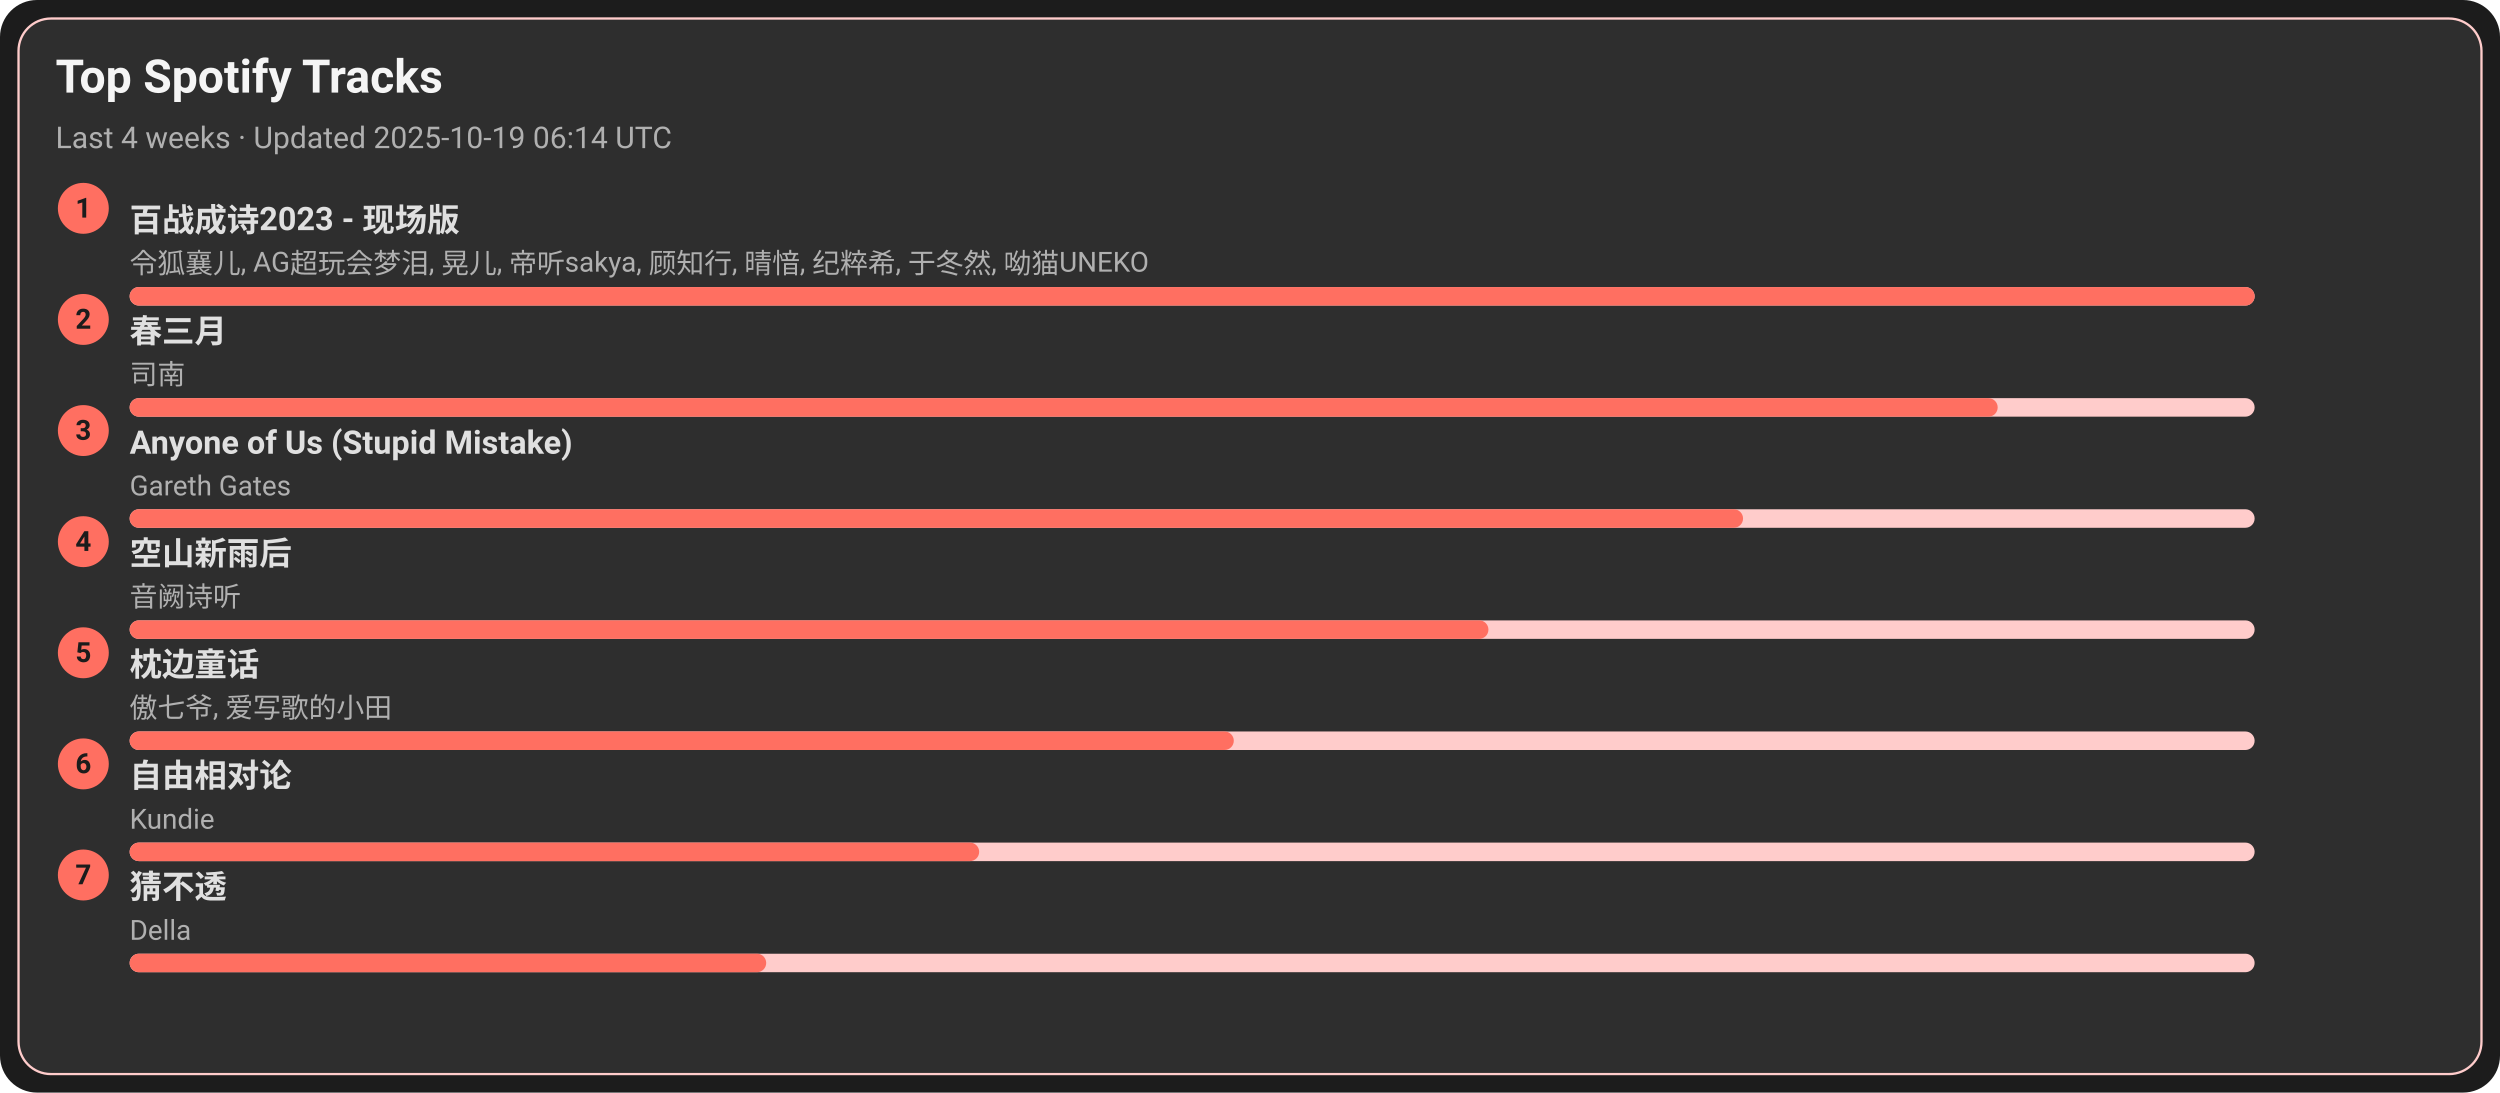
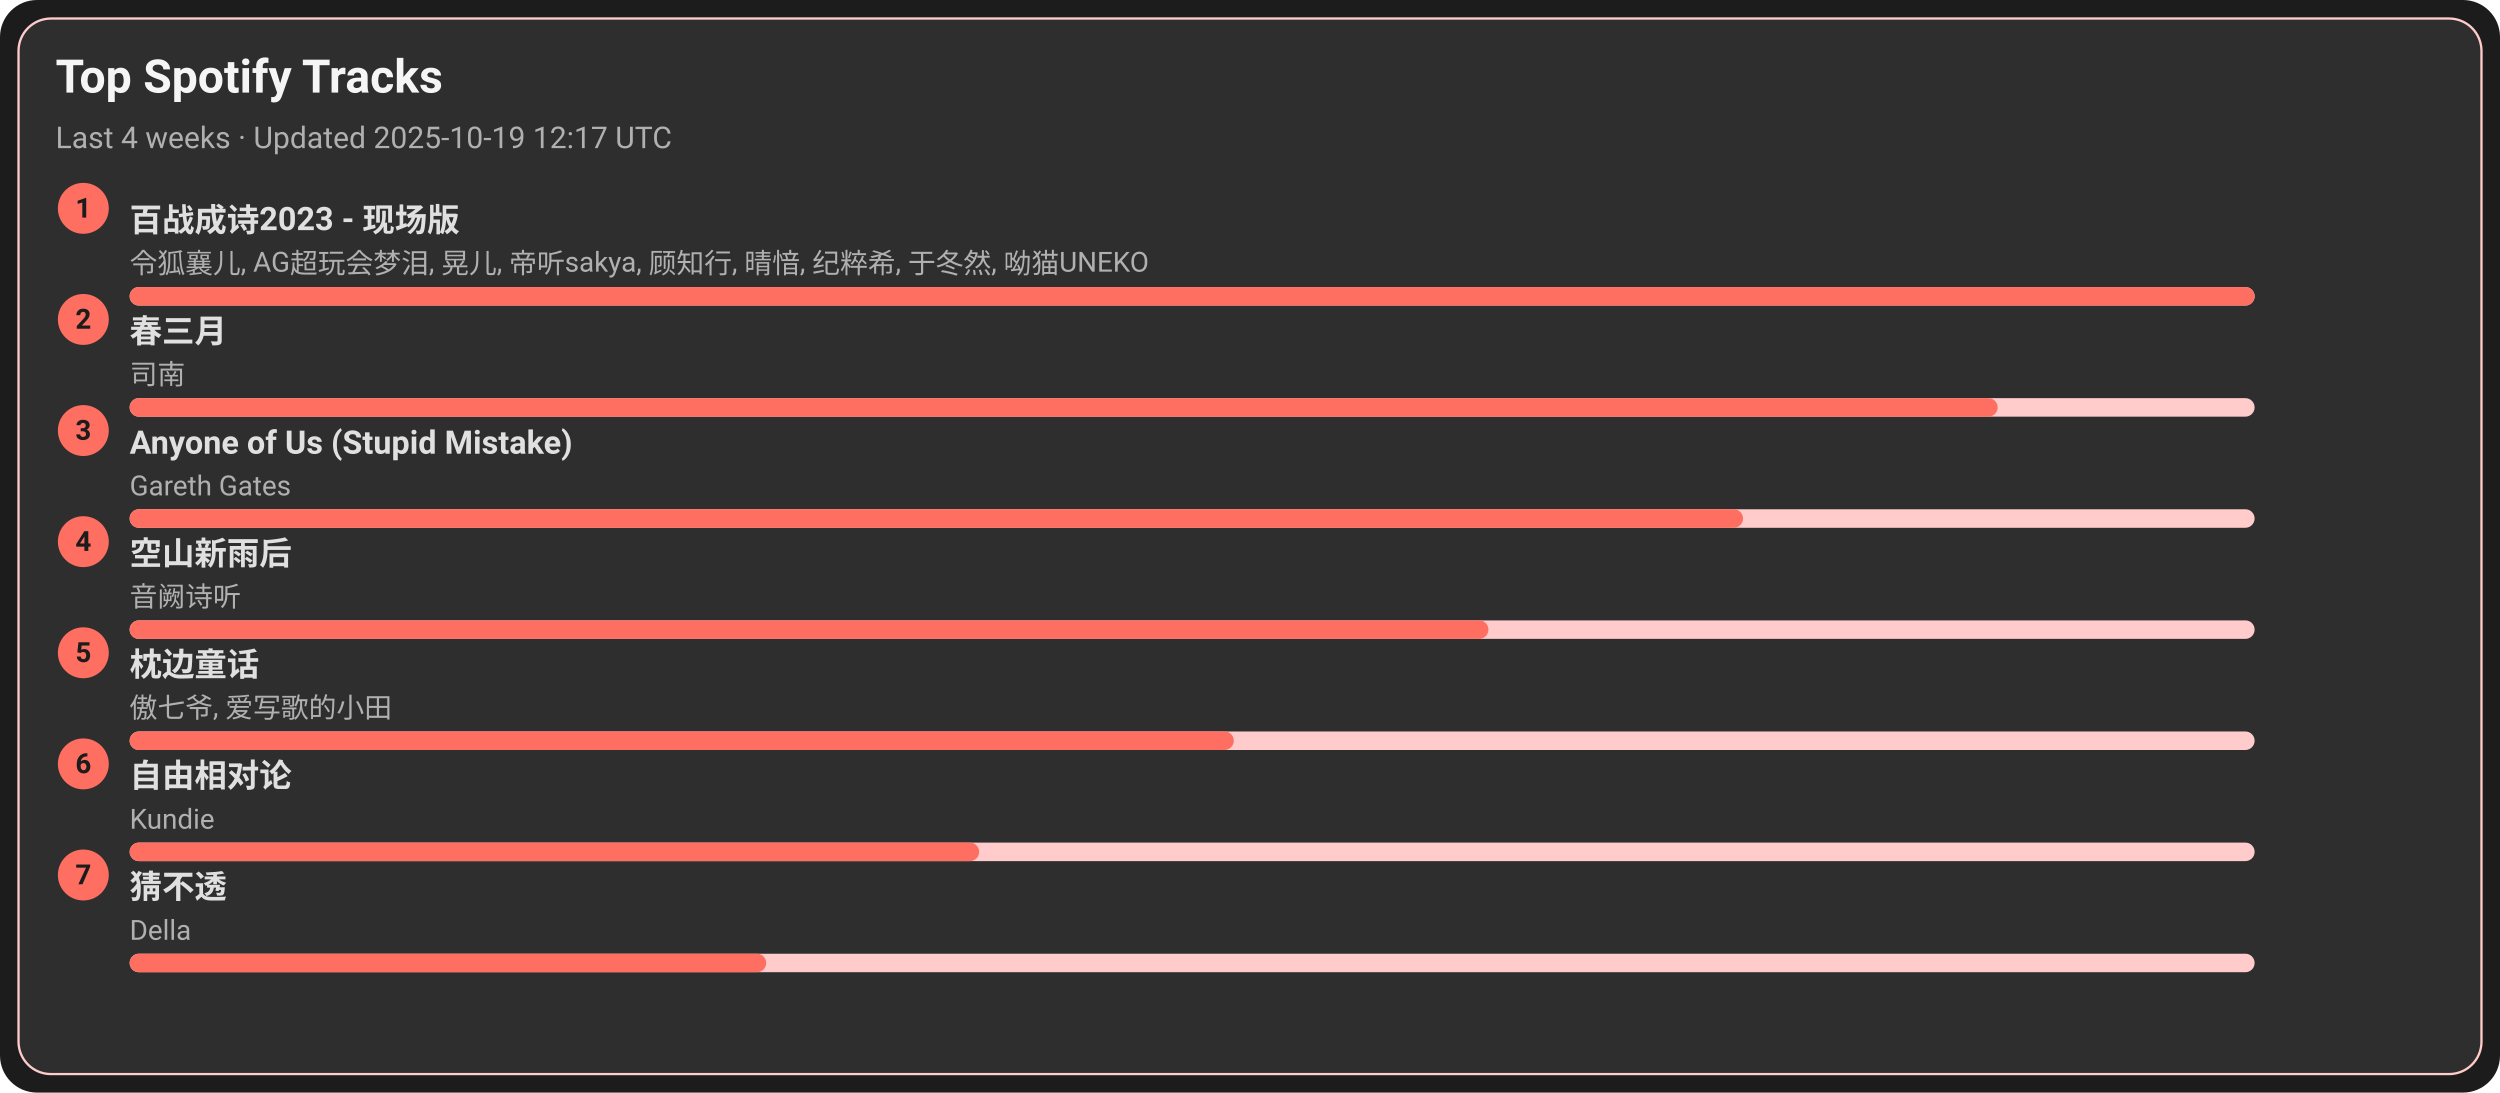
<svg xmlns="http://www.w3.org/2000/svg" width="1080" height="472" viewBox="0 0 1080 472">
  <style>text{font-family:-apple-system,BlinkMacSystemFont,Segoe UI,Roboto,Ubuntu,Helvetica Neue,Arial,Noto Sans,sans-serif}</style>
  <rect width="1080" height="472" rx="16" fill="#1c1c1c" />
  <rect x="8" y="8" width="1064" height="456" rx="14" fill="#2e2e2e" stroke="#ffcccb" />
  <text x="24" y="40" font-size="20" fill="#f5f5f5" font-weight="600">Top Spotify Tracks</text>
-   <text x="24" y="64" font-size="13" fill="#b0b0b0">Last 4 weeks · Updated 2025-10-19 06:14 UTC</text>
+   <text x="24" y="64" font-size="13" fill="#b0b0b0">Last 4 weeks · Updated 2025-10-19 12:17 UTC</text>
  <circle cx="36" cy="90" r="11" fill="#ff6f61" />
  <text x="36" y="94" text-anchor="middle" font-size="12" fill="#1c1c1c" font-weight="700">1</text>
  <a href="https://open.spotify.com/track/2gttnS8fWnDwziLFt2TLEi" target="_blank" rel="noopener noreferrer">
    <text x="56" y="100" font-size="14" fill="#e0e0e0" font-weight="600">百战成诗2023 - 现场版</text>
  </a>
  <text x="56" y="118" font-size="12" fill="#b0b0b0">令狐襄儿, AG超玩会梦泪, 晃儿, 帝听sakya, 顾知行, 晴愔, 纪粹希, 于冬然, 呦猫UNEKO</text>
  <rect x="56" y="124" width="918" height="8" rx="4" fill="#ffcccb" />
  <rect x="56" y="124" width="918" height="8" rx="4" fill="#ff6f61" />
  <circle cx="36" cy="138" r="11" fill="#ff6f61" />
  <text x="36" y="142" text-anchor="middle" font-size="12" fill="#1c1c1c" font-weight="700">2</text>
  <a href="https://open.spotify.com/track/5A9BOP4WTk2UayDlMb8w98" target="_blank" rel="noopener noreferrer">
    <text x="56" y="148" font-size="14" fill="#e0e0e0" font-weight="600">春三月</text>
  </a>
  <text x="56" y="166" font-size="12" fill="#b0b0b0">司南</text>
  <rect x="56" y="172" width="918" height="8" rx="4" fill="#ffcccb" />
  <rect x="56" y="172" width="807" height="8" rx="4" fill="#ff6f61" />
  <circle cx="36" cy="186" r="11" fill="#ff6f61" />
  <text x="36" y="190" text-anchor="middle" font-size="12" fill="#1c1c1c" font-weight="700">3</text>
  <a href="https://open.spotify.com/track/7KZo8AI9F3Vnn3FXEYBL9f" target="_blank" rel="noopener noreferrer">
    <text x="56" y="196" font-size="14" fill="#e0e0e0" font-weight="600">Anyone of Us (Stupid Mistake)</text>
  </a>
  <text x="56" y="214" font-size="12" fill="#b0b0b0">Gareth Gates</text>
  <rect x="56" y="220" width="918" height="8" rx="4" fill="#ffcccb" />
  <rect x="56" y="220" width="697" height="8" rx="4" fill="#ff6f61" />
  <circle cx="36" cy="234" r="11" fill="#ff6f61" />
  <text x="36" y="238" text-anchor="middle" font-size="12" fill="#1c1c1c" font-weight="700">4</text>
  <a href="https://open.spotify.com/track/7c1D58U8AIVOGlYzh5U6sk" target="_blank" rel="noopener noreferrer">
    <text x="56" y="244" font-size="14" fill="#e0e0e0" font-weight="600">空山新雨后</text>
  </a>
  <text x="56" y="262" font-size="12" fill="#b0b0b0">音阙诗听</text>
  <rect x="56" y="268" width="918" height="8" rx="4" fill="#ffcccb" />
  <rect x="56" y="268" width="587" height="8" rx="4" fill="#ff6f61" />
  <circle cx="36" cy="282" r="11" fill="#ff6f61" />
  <text x="36" y="286" text-anchor="middle" font-size="12" fill="#1c1c1c" font-weight="700">5</text>
  <a href="https://open.spotify.com/track/3I8tlHNA9NM8dL0B23xGIY" target="_blank" rel="noopener noreferrer">
    <text x="56" y="292" font-size="14" fill="#e0e0e0" font-weight="600">枕边童话</text>
  </a>
  <text x="56" y="310" font-size="12" fill="#b0b0b0">傲七爷, 爱写歌的小田</text>
  <rect x="56" y="316" width="918" height="8" rx="4" fill="#ffcccb" />
  <rect x="56" y="316" width="477" height="8" rx="4" fill="#ff6f61" />
  <circle cx="36" cy="330" r="11" fill="#ff6f61" />
  <text x="36" y="334" text-anchor="middle" font-size="12" fill="#1c1c1c" font-weight="700">6</text>
  <a href="https://open.spotify.com/track/1np2B0M4TkyE1xgpjG4dJn" target="_blank" rel="noopener noreferrer">
    <text x="56" y="340" font-size="14" fill="#e0e0e0" font-weight="600">自由相对论</text>
  </a>
  <text x="56" y="358" font-size="12" fill="#b0b0b0">Kundie</text>
  <rect x="56" y="364" width="918" height="8" rx="4" fill="#ffcccb" />
  <rect x="56" y="364" width="367" height="8" rx="4" fill="#ff6f61" />
  <circle cx="36" cy="378" r="11" fill="#ff6f61" />
  <text x="36" y="382" text-anchor="middle" font-size="12" fill="#1c1c1c" font-weight="700">7</text>
  <a href="https://open.spotify.com/track/5FGzM47D9MUa0y7qb2D0Ix" target="_blank" rel="noopener noreferrer">
    <text x="56" y="388" font-size="14" fill="#e0e0e0" font-weight="600">猜不透</text>
  </a>
  <text x="56" y="406" font-size="12" fill="#b0b0b0">Della</text>
  <rect x="56" y="412" width="918" height="8" rx="4" fill="#ffcccb" />
  <rect x="56" y="412" width="275" height="8" rx="4" fill="#ff6f61" />
</svg>
